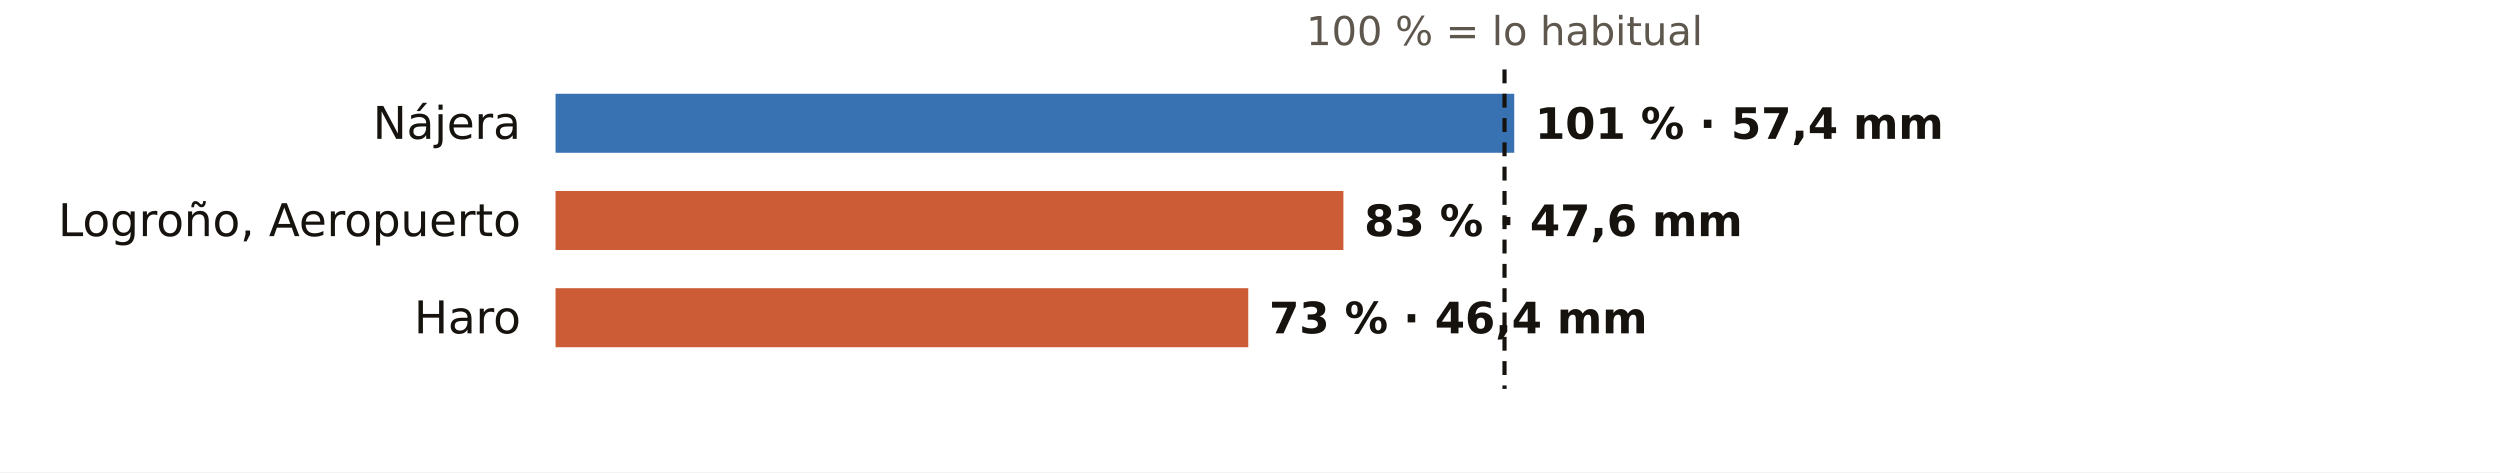
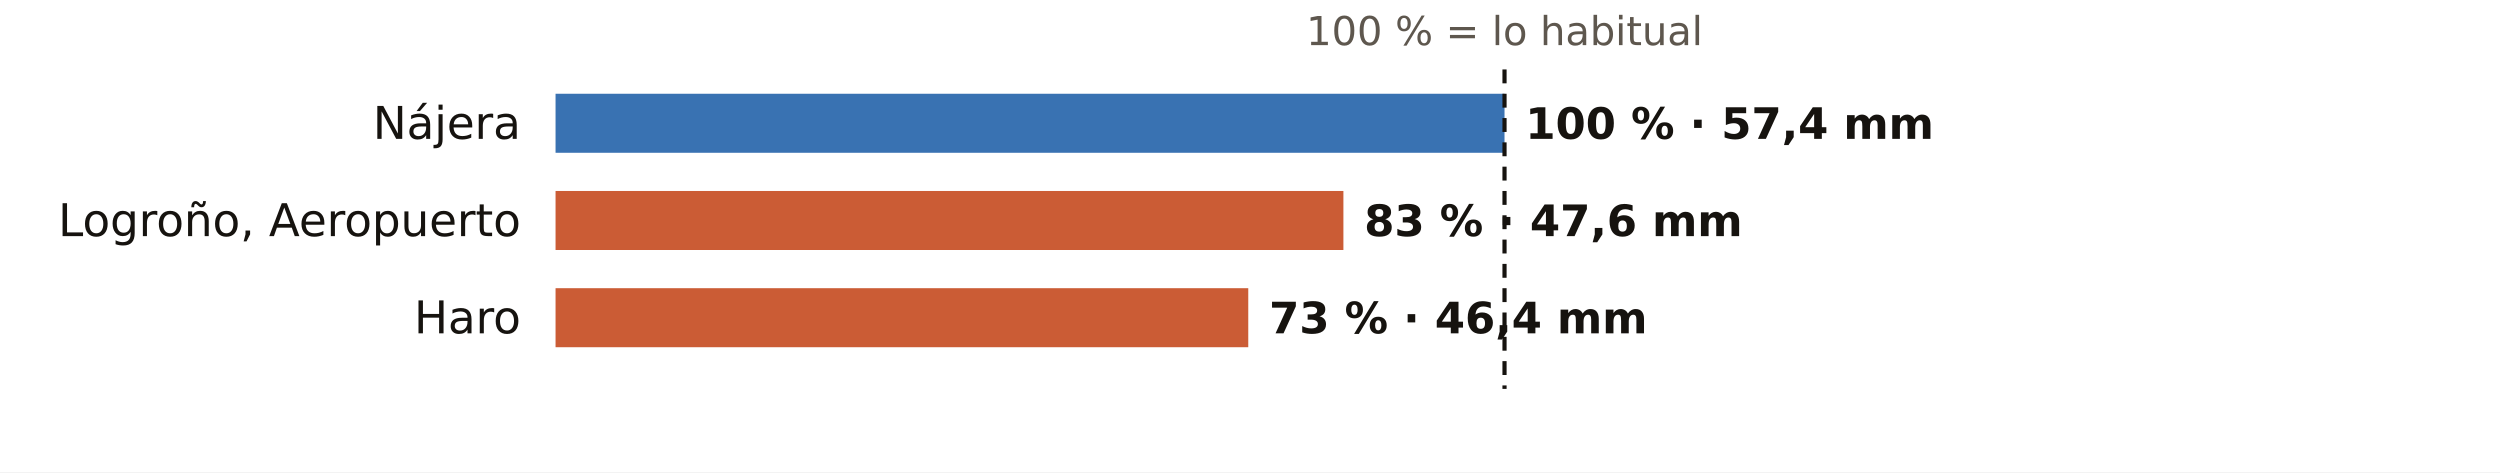
<svg xmlns="http://www.w3.org/2000/svg" viewBox="0 0 720 136" width="720" height="136" role="img" aria-label="El otoño en los pluviómetros de AEMET de La Rioja: % de lo habitual">
  <rect width="720" height="136" fill="#FFFFFF" />
  <text x="433.3" y="13.0" font-size="11.5" fill="#5E574E" text-anchor="middle" font-weight="400" font-family="Public Sans, DejaVu Sans, Arial, sans-serif">100 % = lo habitual</text>
  <text x="150.0" y="40.0" font-size="13" fill="#16130F" text-anchor="end" font-weight="500" font-family="Public Sans, DejaVu Sans, Arial, sans-serif">Nájera</text>
-   <rect x="160" y="27" width="276.1" height="17" fill="#1F5FA8" opacity="0.88" />
-   <text x="442.1" y="40.0" font-size="12.5" fill="#16130F" text-anchor="start" font-weight="600" font-family="Public Sans, DejaVu Sans, Arial, sans-serif">101 % · 57,4 mm</text>
+   <rect x="160" y="27" width="273.3" height="17" fill="#1F5FA8" opacity="0.88" />
+   <text x="439.3" y="40.0" font-size="12.5" fill="#16130F" text-anchor="start" font-weight="600" font-family="Public Sans, DejaVu Sans, Arial, sans-serif">100 % · 57,4 mm</text>
  <text x="150.0" y="68.0" font-size="13" fill="#16130F" text-anchor="end" font-weight="500" font-family="Public Sans, DejaVu Sans, Arial, sans-serif">Logroño, Aeropuerto</text>
  <rect x="160" y="55" width="226.9" height="17" fill="#C4461A" opacity="0.88" />
  <text x="392.9" y="68.0" font-size="12.5" fill="#16130F" text-anchor="start" font-weight="600" font-family="Public Sans, DejaVu Sans, Arial, sans-serif">83 % · 47,6 mm</text>
  <text x="150.0" y="96.0" font-size="13" fill="#16130F" text-anchor="end" font-weight="500" font-family="Public Sans, DejaVu Sans, Arial, sans-serif">Haro</text>
  <rect x="160" y="83" width="199.5" height="17" fill="#C4461A" opacity="0.88" />
  <text x="365.5" y="96.0" font-size="12.5" fill="#16130F" text-anchor="start" font-weight="600" font-family="Public Sans, DejaVu Sans, Arial, sans-serif">73 % · 46,4 mm</text>
  <line x1="433.3" x2="433.3" y1="20" y2="112" stroke="#16130F" stroke-width="1.2" stroke-dasharray="4 3" />
</svg>
